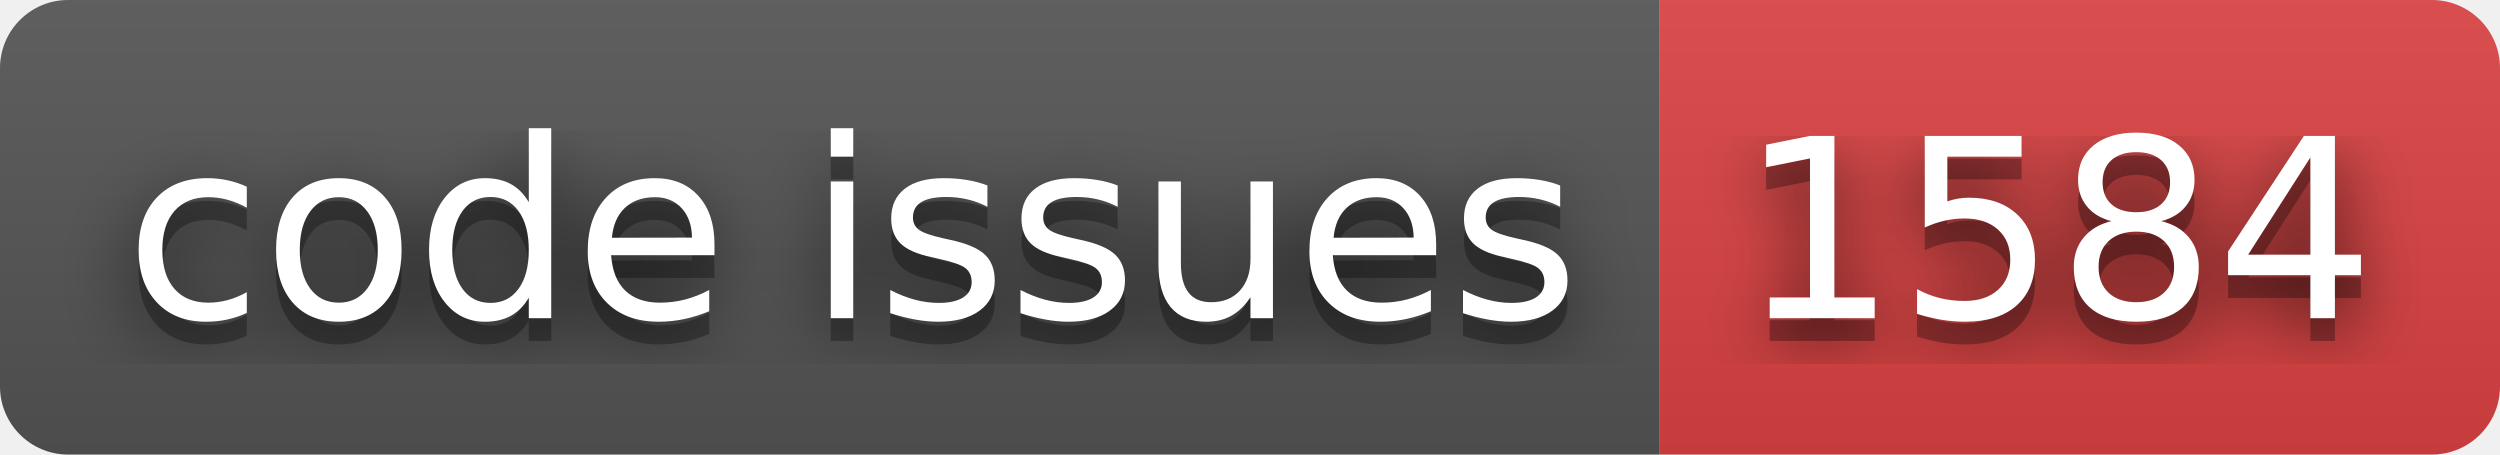
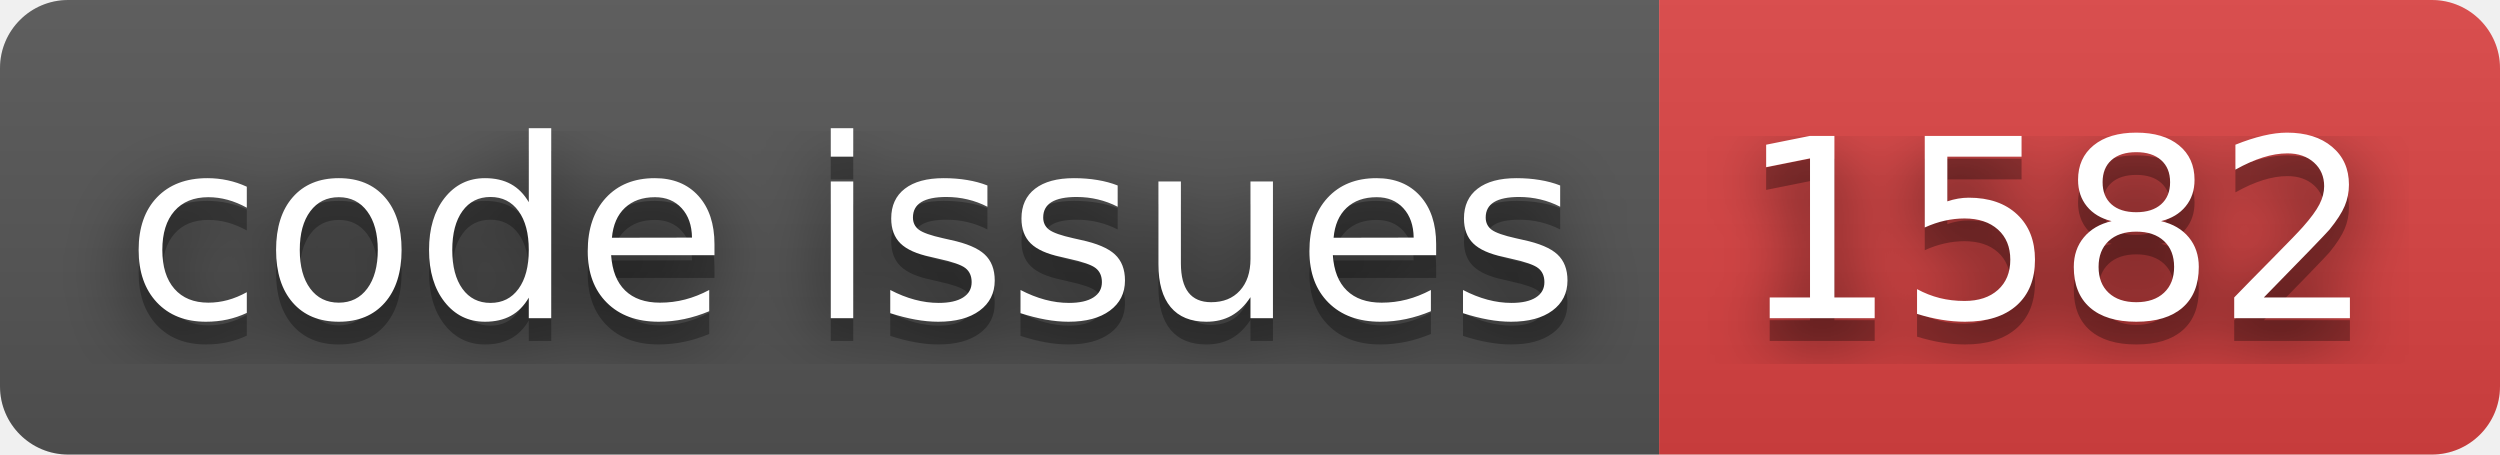
- <svg xmlns="http://www.w3.org/2000/svg" width="110" height="20" role="img" aria-label="code issues: 1584">
+ <svg xmlns="http://www.w3.org/2000/svg" width="110" height="20" role="img" aria-label="code issues: 1582">
  <filter id="blur">
    <feGaussianBlur stdDeviation="16" />
  </filter>
  <linearGradient id="s" x2="0" y2="100%">
    <stop offset="0" stop-color="#bbb" stop-opacity=".1" />
    <stop offset="1" stop-opacity=".1" />
  </linearGradient>
  <clipPath id="r">
    <rect width="110" height="20" rx="3" />
  </clipPath>
  <g clip-path="url(#r)">
    <rect width="73" height="20" fill="#555" />
    <rect x="73" width="37" height="20" fill="#dd4343" />
    <rect width="110" height="20" fill="url(#s)" />
  </g>
  <g fill="#fff" text-anchor="middle" font-family="Verdana,Geneva,DejaVu Sans,sans-serif" text-rendering="geometricPrecision" font-size="110">
    <g transform="scale(.1)">
      <g aria-hidden="true" fill="#010101">
        <text x="375" y="150" fill-opacity=".8" filter="url(#blur)" textLength="630">code issues</text>
        <text x="375" y="150" fill-opacity=".3" textLength="630">code issues</text>
      </g>
      <text x="375" y="140" textLength="630">code issues</text>
    </g>
    <g transform="scale(.1)">
      <g aria-hidden="true" fill="#010101">
-         <text x="905" y="150" fill-opacity=".8" filter="url(#blur)" textLength="270">1584</text>
-         <text x="905" y="150" fill-opacity=".3" textLength="270">1584</text>
+         <text x="905" y="150" fill-opacity=".8" filter="url(#blur)" textLength="270">1582</text>
+         <text x="905" y="150" fill-opacity=".3" textLength="270">1582</text>
      </g>
-       <text x="905" y="140" textLength="270">1584</text>
+       <text x="905" y="140" textLength="270">1582</text>
    </g>
  </g>
</svg>
